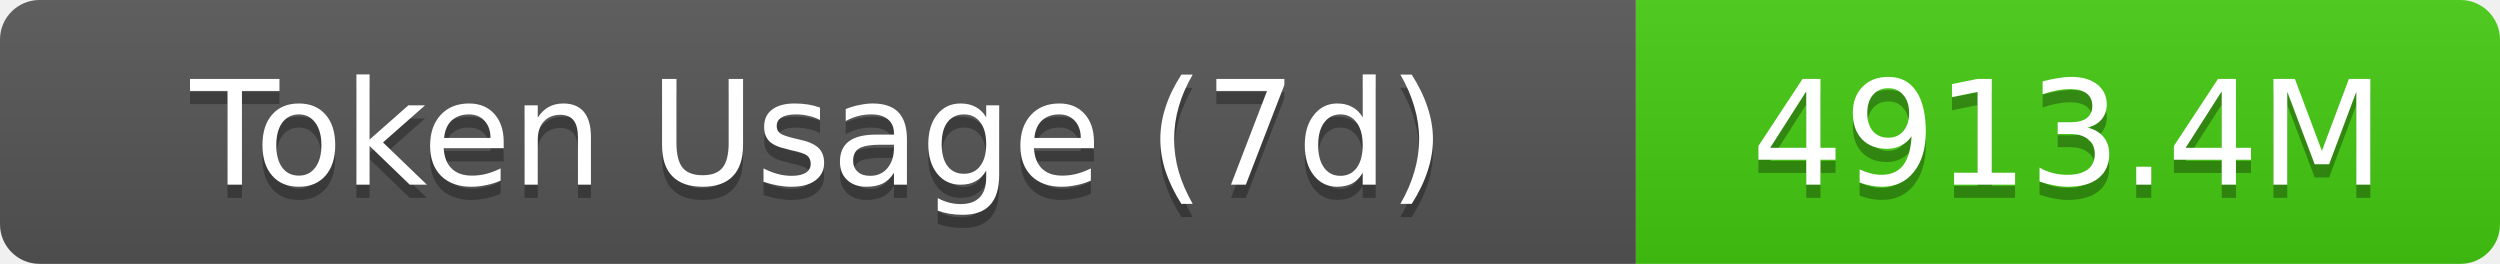
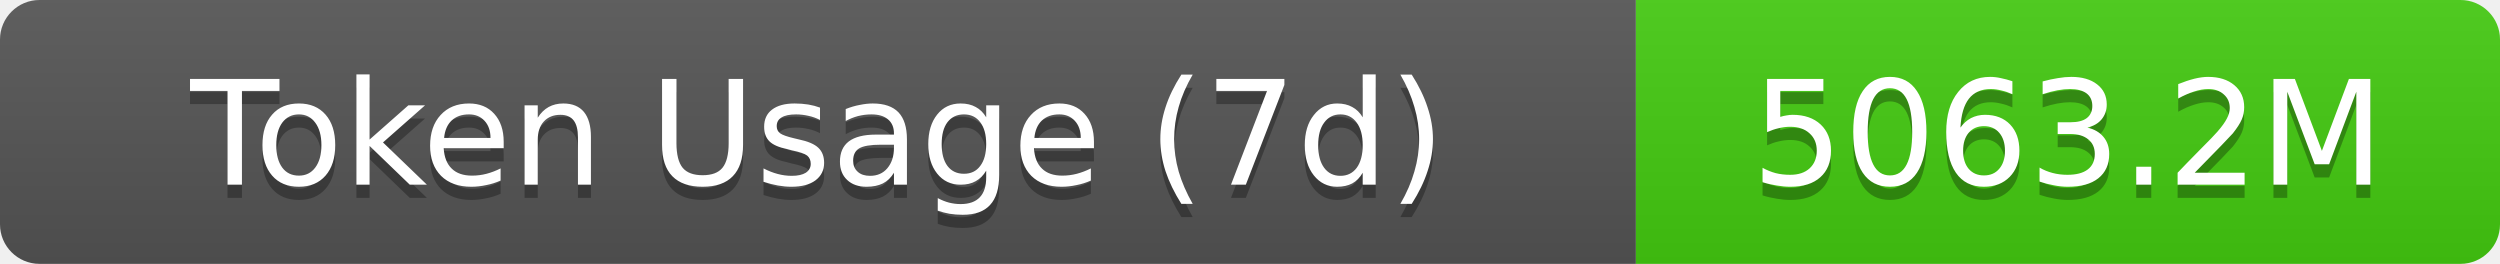
- <svg xmlns="http://www.w3.org/2000/svg" width="189.5" height="20" role="img" aria-label="Token Usage (7d): 4913.4M">
+ <svg xmlns="http://www.w3.org/2000/svg" width="189.5" height="20" role="img" aria-label="Token Usage (7d): 5063.2M">
  <linearGradient id="s" x2="0" y2="100%">
    <stop offset="0" stop-color="#bbb" stop-opacity=".1" />
    <stop offset="1" stop-opacity=".1" />
  </linearGradient>
  <clipPath id="r">
    <rect width="189.5" height="20" rx="3" fill="#fff" />
  </clipPath>
  <g clip-path="url(#r)">
    <rect width="124" height="20" fill="#555" />
    <rect x="124" width="65.5" height="20" fill="#4c1" />
    <rect width="189.5" height="20" fill="url(#s)" />
  </g>
  <g fill="#fff" text-anchor="middle" font-family="Verdana,Geneva,DejaVu Sans,sans-serif" text-rendering="geometricPrecision" font-size="11">
    <text aria-hidden="true" x="62" y="15" fill="#010101" fill-opacity=".3">Token Usage (7d)</text>
    <text x="62" y="14">Token Usage (7d)</text>
-     <text aria-hidden="true" x="156.75" y="15" fill="#010101" fill-opacity=".3">4913.4M</text>
-     <text x="156.75" y="14">4913.4M</text>
+     <text aria-hidden="true" x="156.75" y="15" fill="#010101" fill-opacity=".3">5063.2M</text>
+     <text x="156.75" y="14">5063.2M</text>
  </g>
</svg>
